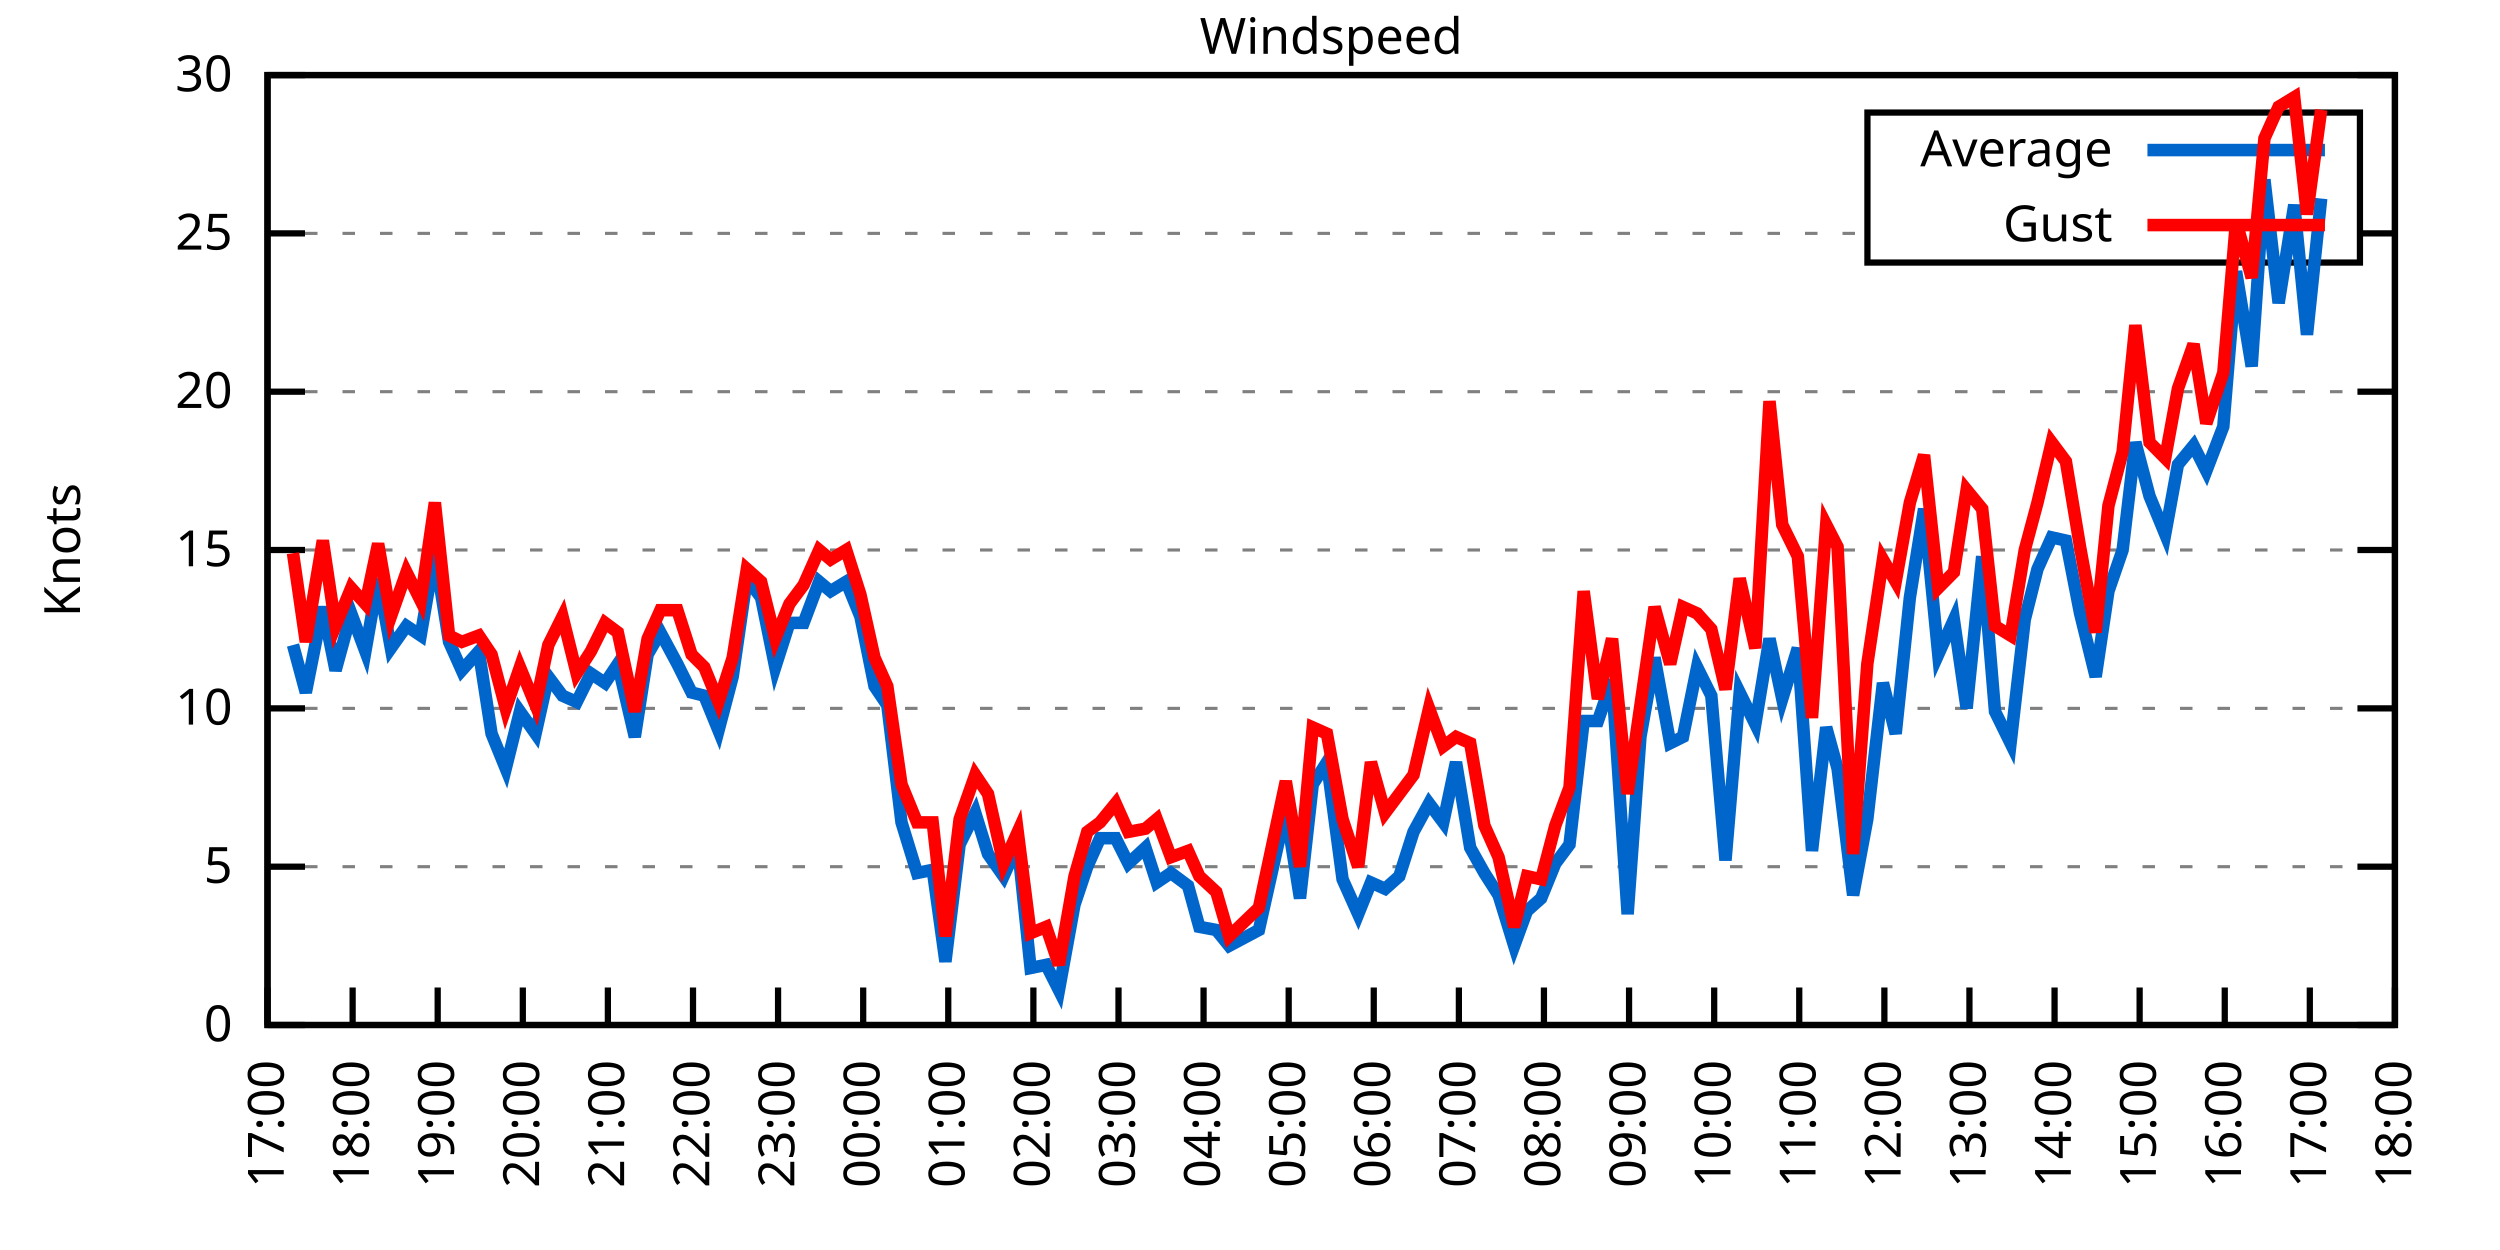
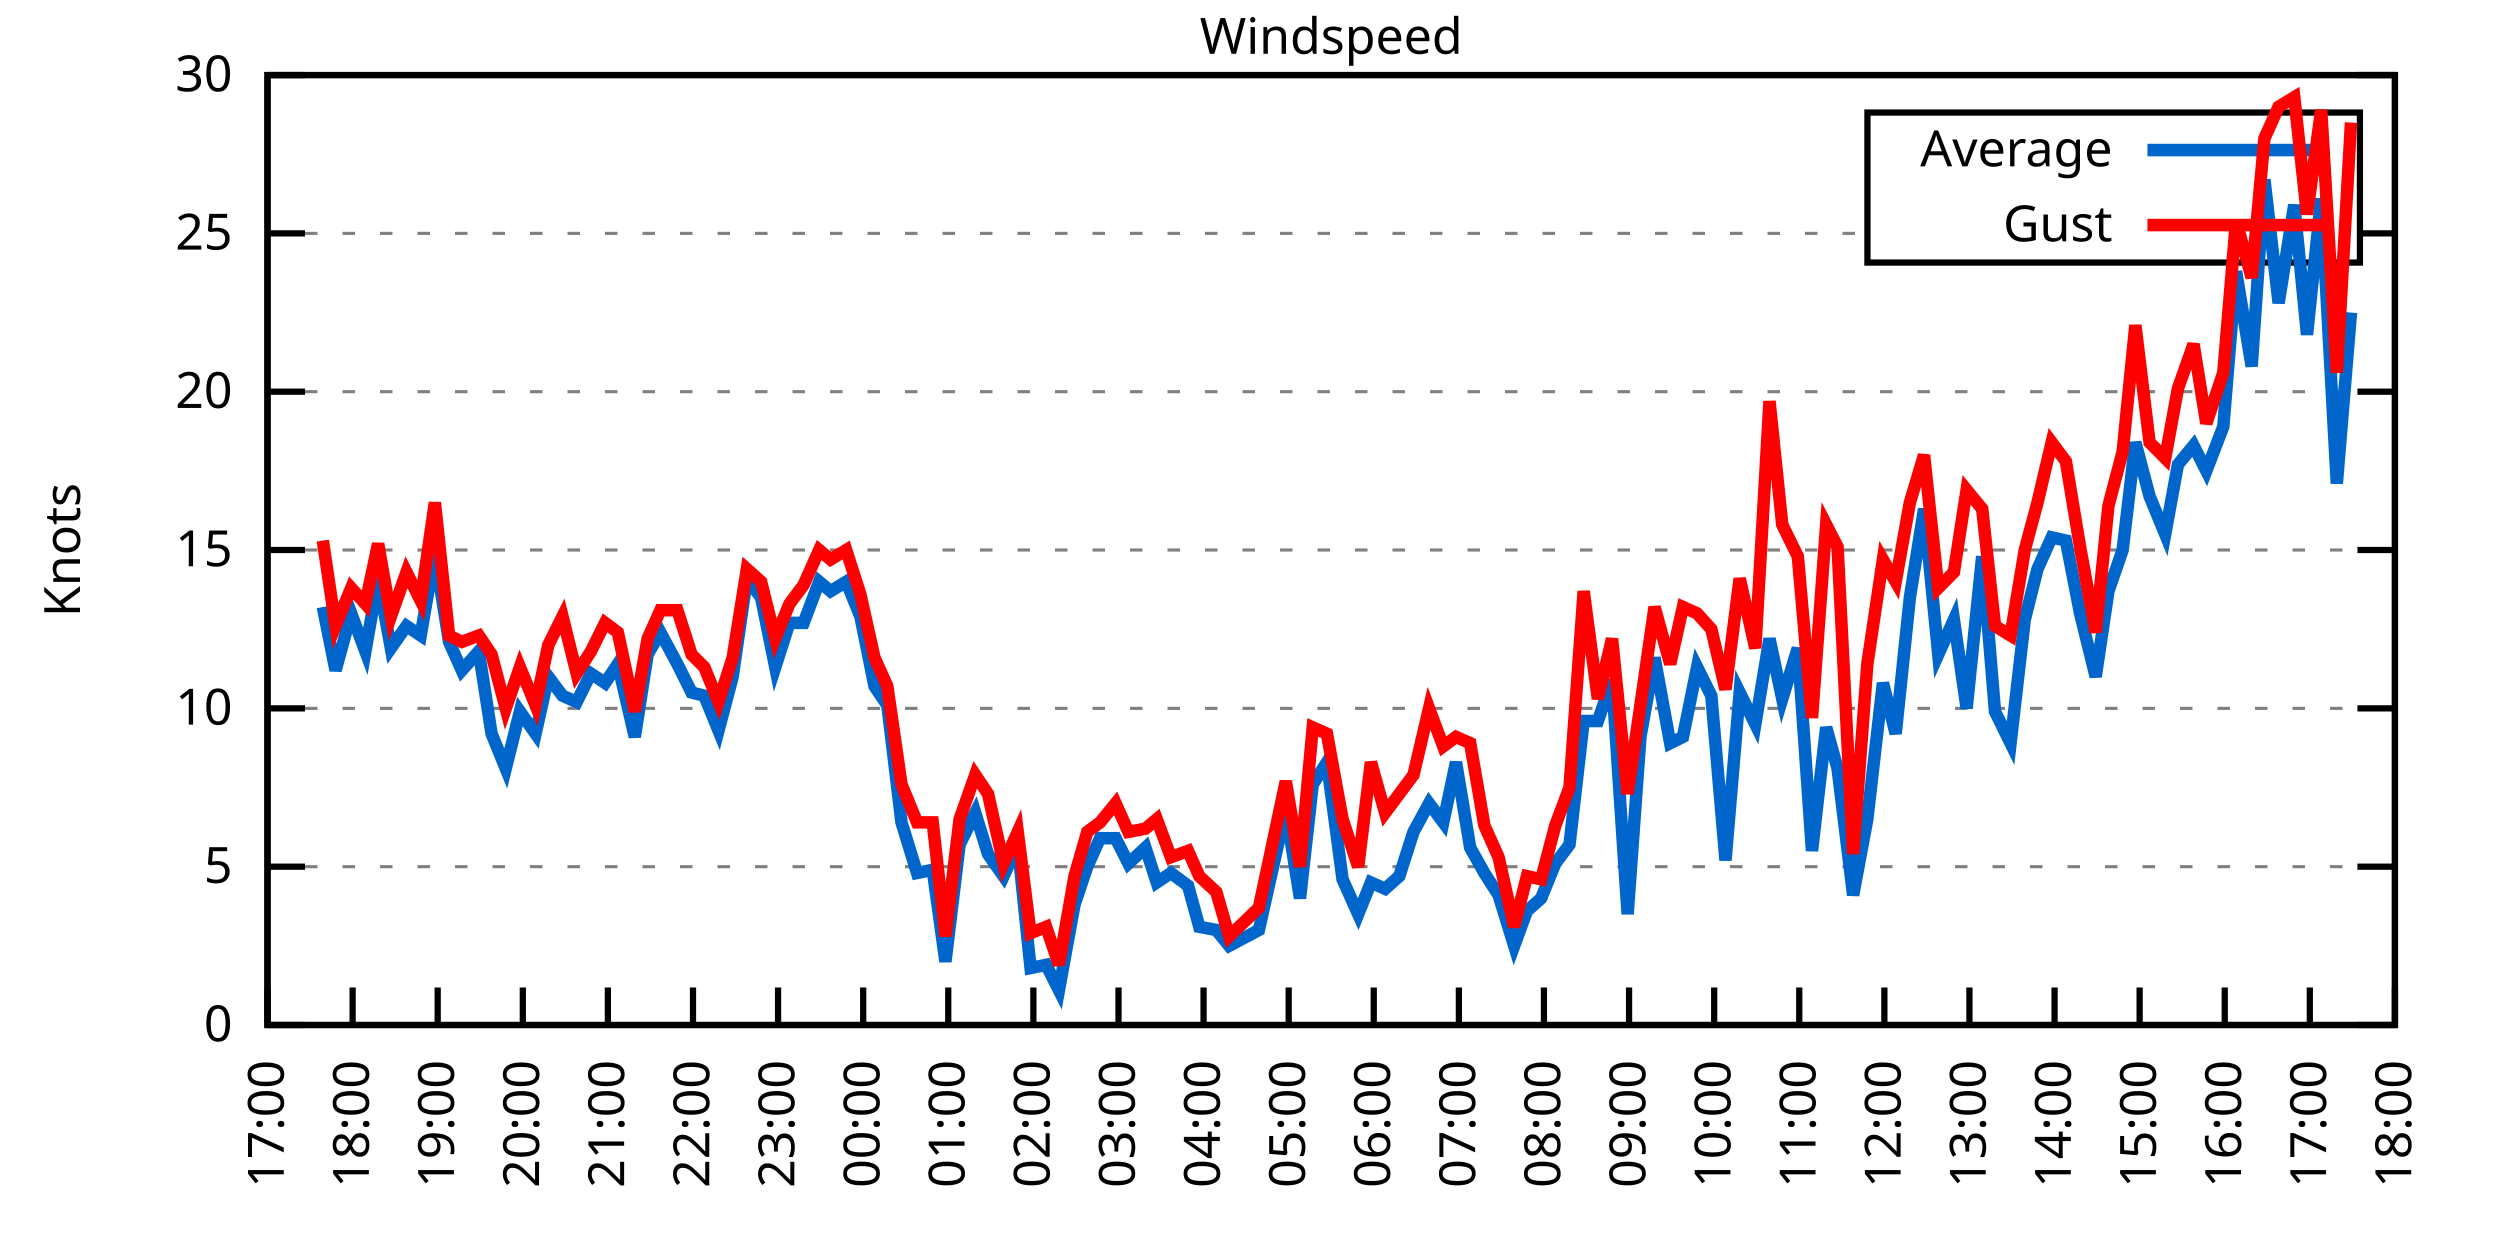
<svg xmlns="http://www.w3.org/2000/svg" xmlns:xlink="http://www.w3.org/1999/xlink" width="400" height="200" viewBox="0 0 400 200">
  <g id="gnuplot_canvas">
    <rect x="0" y="0" width="400" height="200" fill="none" />
    <defs>
      <circle id="gpDot" r="0.5" stroke-width="0.5" stroke="currentColor" />
      <path id="gpPt0" stroke-width="0.333" stroke="currentColor" d="M-1,0 h2 M0,-1 v2" />
      <path id="gpPt1" stroke-width="0.333" stroke="currentColor" d="M-1,-1 L1,1 M1,-1 L-1,1" />
      <path id="gpPt2" stroke-width="0.333" stroke="currentColor" d="M-1,0 L1,0 M0,-1 L0,1 M-1,-1 L1,1 M-1,1 L1,-1" />
      <rect id="gpPt3" stroke-width="0.333" stroke="currentColor" x="-1" y="-1" width="2" height="2" />
      <rect id="gpPt4" stroke-width="0.333" stroke="currentColor" fill="currentColor" x="-1" y="-1" width="2" height="2" />
      <circle id="gpPt5" stroke-width="0.333" stroke="currentColor" cx="0" cy="0" r="1" />
      <use xlink:href="#gpPt5" id="gpPt6" fill="currentColor" stroke="none" />
      <path id="gpPt7" stroke-width="0.333" stroke="currentColor" d="M0,-1.33 L-1.33,0.67 L1.33,0.67 z" />
      <use xlink:href="#gpPt7" id="gpPt8" fill="currentColor" stroke="none" />
      <use xlink:href="#gpPt7" id="gpPt9" stroke="currentColor" transform="rotate(180)" />
      <use xlink:href="#gpPt9" id="gpPt10" fill="currentColor" stroke="none" />
      <use xlink:href="#gpPt3" id="gpPt11" stroke="currentColor" transform="rotate(45)" />
      <use xlink:href="#gpPt11" id="gpPt12" fill="currentColor" stroke="none" />
      <path id="gpPt13" stroke-width="0.333" stroke="currentColor" d="M0,1.330 L1.265,0.411 L0.782,-1.067 L-0.782,-1.076 L-1.265,0.411 z" />
      <use xlink:href="#gpPt13" id="gpPt14" fill="currentColor" stroke="none" />
      <filter id="textbox" filterUnits="objectBoundingBox" x="0" y="0" height="1" width="1">
        <feFlood flood-color="white" flood-opacity="1" result="bgnd" />
        <feComposite in="SourceGraphic" in2="bgnd" operator="atop" />
      </filter>
      <filter id="greybox" filterUnits="objectBoundingBox" x="0" y="0" height="1" width="1">
        <feFlood flood-color="lightgrey" flood-opacity="1" result="grey" />
        <feComposite in="SourceGraphic" in2="grey" operator="atop" />
      </filter>
    </defs>
    <g fill="none" color="white" stroke="currentColor" stroke-width="1.00" stroke-linecap="butt" stroke-linejoin="miter">
</g>
    <g fill="none" color="black" stroke="currentColor" stroke-width="1.00" stroke-linecap="butt" stroke-linejoin="miter">
      <g stroke="none" shape-rendering="crispEdges">
        <polygon fill="rgb(255, 255, 255)" points="42.80,164.00 383.18,164.00 383.18,12.02 42.80,12.02 " />
      </g>
    </g>
    <g fill="none" color="black" stroke="currentColor" stroke-width="1.00" stroke-linecap="butt" stroke-linejoin="miter">
</g>
    <g fill="none" color="black" stroke="black" stroke-width="0.50" stroke-linecap="butt" stroke-linejoin="miter">
</g>
    <g fill="none" color="gray" stroke="currentColor" stroke-width="0.50" stroke-linecap="butt" stroke-linejoin="miter">
      <path stroke="gray" stroke-dasharray="2,4" class="gridline" d="M42.80,164.00 L383.19,164.00  " />
    </g>
    <g fill="none" color="gray" stroke="gray" stroke-width="1.00" stroke-linecap="butt" stroke-linejoin="miter">
</g>
    <g fill="none" color="black" stroke="currentColor" stroke-width="1.00" stroke-linecap="butt" stroke-linejoin="miter">
      <path stroke="black" d="M42.80,164.00 L48.80,164.00 M383.19,164.00 L377.19,164.00  " />
      <g transform="translate(37.20,166.60)" stroke="none" fill="black" font-family="Sans" font-size="8.00" text-anchor="end">
        <text>
          <tspan font-family="Sans"> 0</tspan>
        </text>
      </g>
    </g>
    <g fill="none" color="black" stroke="currentColor" stroke-width="1.00" stroke-linecap="butt" stroke-linejoin="miter">
</g>
    <g fill="none" color="black" stroke="black" stroke-width="0.50" stroke-linecap="butt" stroke-linejoin="miter">
</g>
    <g fill="none" color="gray" stroke="currentColor" stroke-width="0.50" stroke-linecap="butt" stroke-linejoin="miter">
      <path stroke="gray" stroke-dasharray="2,4" class="gridline" d="M42.80,138.67 L383.19,138.67  " />
    </g>
    <g fill="none" color="gray" stroke="gray" stroke-width="1.00" stroke-linecap="butt" stroke-linejoin="miter">
</g>
    <g fill="none" color="black" stroke="currentColor" stroke-width="1.00" stroke-linecap="butt" stroke-linejoin="miter">
      <path stroke="black" d="M42.80,138.67 L48.80,138.67 M383.19,138.67 L377.19,138.67  " />
      <g transform="translate(37.20,141.27)" stroke="none" fill="black" font-family="Sans" font-size="8.00" text-anchor="end">
        <text>
          <tspan font-family="Sans"> 5</tspan>
        </text>
      </g>
    </g>
    <g fill="none" color="black" stroke="currentColor" stroke-width="1.00" stroke-linecap="butt" stroke-linejoin="miter">
</g>
    <g fill="none" color="black" stroke="black" stroke-width="0.50" stroke-linecap="butt" stroke-linejoin="miter">
</g>
    <g fill="none" color="gray" stroke="currentColor" stroke-width="0.50" stroke-linecap="butt" stroke-linejoin="miter">
      <path stroke="gray" stroke-dasharray="2,4" class="gridline" d="M42.80,113.34 L383.19,113.34  " />
    </g>
    <g fill="none" color="gray" stroke="gray" stroke-width="1.00" stroke-linecap="butt" stroke-linejoin="miter">
</g>
    <g fill="none" color="black" stroke="currentColor" stroke-width="1.00" stroke-linecap="butt" stroke-linejoin="miter">
      <path stroke="black" d="M42.80,113.34 L48.80,113.34 M383.19,113.34 L377.19,113.34  " />
      <g transform="translate(37.20,115.94)" stroke="none" fill="black" font-family="Sans" font-size="8.00" text-anchor="end">
        <text>
          <tspan font-family="Sans"> 10</tspan>
        </text>
      </g>
    </g>
    <g fill="none" color="black" stroke="currentColor" stroke-width="1.00" stroke-linecap="butt" stroke-linejoin="miter">
</g>
    <g fill="none" color="black" stroke="black" stroke-width="0.50" stroke-linecap="butt" stroke-linejoin="miter">
</g>
    <g fill="none" color="gray" stroke="currentColor" stroke-width="0.50" stroke-linecap="butt" stroke-linejoin="miter">
      <path stroke="gray" stroke-dasharray="2,4" class="gridline" d="M42.80,88.00 L383.19,88.00  " />
    </g>
    <g fill="none" color="gray" stroke="gray" stroke-width="1.00" stroke-linecap="butt" stroke-linejoin="miter">
</g>
    <g fill="none" color="black" stroke="currentColor" stroke-width="1.00" stroke-linecap="butt" stroke-linejoin="miter">
      <path stroke="black" d="M42.80,88.00 L48.80,88.00 M383.19,88.00 L377.19,88.00  " />
      <g transform="translate(37.20,90.60)" stroke="none" fill="black" font-family="Sans" font-size="8.00" text-anchor="end">
        <text>
          <tspan font-family="Sans"> 15</tspan>
        </text>
      </g>
    </g>
    <g fill="none" color="black" stroke="currentColor" stroke-width="1.00" stroke-linecap="butt" stroke-linejoin="miter">
</g>
    <g fill="none" color="black" stroke="black" stroke-width="0.50" stroke-linecap="butt" stroke-linejoin="miter">
</g>
    <g fill="none" color="gray" stroke="currentColor" stroke-width="0.50" stroke-linecap="butt" stroke-linejoin="miter">
      <path stroke="gray" stroke-dasharray="2,4" class="gridline" d="M42.80,62.67 L383.19,62.67  " />
    </g>
    <g fill="none" color="gray" stroke="gray" stroke-width="1.00" stroke-linecap="butt" stroke-linejoin="miter">
</g>
    <g fill="none" color="black" stroke="currentColor" stroke-width="1.00" stroke-linecap="butt" stroke-linejoin="miter">
      <path stroke="black" d="M42.80,62.67 L48.80,62.67 M383.19,62.67 L377.19,62.67  " />
      <g transform="translate(37.20,65.27)" stroke="none" fill="black" font-family="Sans" font-size="8.00" text-anchor="end">
        <text>
          <tspan font-family="Sans"> 20</tspan>
        </text>
      </g>
    </g>
    <g fill="none" color="black" stroke="currentColor" stroke-width="1.00" stroke-linecap="butt" stroke-linejoin="miter">
</g>
    <g fill="none" color="black" stroke="black" stroke-width="0.50" stroke-linecap="butt" stroke-linejoin="miter">
</g>
    <g fill="none" color="gray" stroke="currentColor" stroke-width="0.50" stroke-linecap="butt" stroke-linejoin="miter">
      <path stroke="gray" stroke-dasharray="2,4" class="gridline" d="M42.80,37.34 L298.79,37.34 M377.59,37.34 L383.19,37.34  " />
    </g>
    <g fill="none" color="gray" stroke="gray" stroke-width="1.00" stroke-linecap="butt" stroke-linejoin="miter">
</g>
    <g fill="none" color="black" stroke="currentColor" stroke-width="1.00" stroke-linecap="butt" stroke-linejoin="miter">
      <path stroke="black" d="M42.80,37.34 L48.80,37.34 M383.19,37.34 L377.19,37.34  " />
      <g transform="translate(37.20,39.94)" stroke="none" fill="black" font-family="Sans" font-size="8.00" text-anchor="end">
        <text>
          <tspan font-family="Sans"> 25</tspan>
        </text>
      </g>
    </g>
    <g fill="none" color="black" stroke="currentColor" stroke-width="1.00" stroke-linecap="butt" stroke-linejoin="miter">
</g>
    <g fill="none" color="black" stroke="black" stroke-width="0.50" stroke-linecap="butt" stroke-linejoin="miter">
</g>
    <g fill="none" color="gray" stroke="currentColor" stroke-width="0.50" stroke-linecap="butt" stroke-linejoin="miter">
      <path stroke="gray" stroke-dasharray="2,4" class="gridline" d="M42.80,12.01 L383.19,12.01  " />
    </g>
    <g fill="none" color="gray" stroke="gray" stroke-width="1.00" stroke-linecap="butt" stroke-linejoin="miter">
</g>
    <g fill="none" color="black" stroke="currentColor" stroke-width="1.00" stroke-linecap="butt" stroke-linejoin="miter">
      <path stroke="black" d="M42.80,12.01 L48.80,12.01 M383.19,12.01 L377.19,12.01  " />
      <g transform="translate(37.20,14.61)" stroke="none" fill="black" font-family="Sans" font-size="8.00" text-anchor="end">
        <text>
          <tspan font-family="Sans"> 30</tspan>
        </text>
      </g>
    </g>
    <g fill="none" color="black" stroke="currentColor" stroke-width="1.00" stroke-linecap="butt" stroke-linejoin="miter">
      <path stroke="black" d="M42.80,164.00 L42.80,158.00  " />
      <g transform="translate(45.40,169.60) rotate(270.00)" stroke="none" fill="black" font-family="Sans" font-size="8.00" text-anchor="end">
        <text>
          <tspan font-family="Sans">17:00</tspan>
        </text>
      </g>
    </g>
    <g fill="none" color="black" stroke="currentColor" stroke-width="1.00" stroke-linecap="butt" stroke-linejoin="miter">
      <path stroke="black" d="M56.42,164.00 L56.42,158.00  " />
      <g transform="translate(59.02,169.60) rotate(270.00)" stroke="none" fill="black" font-family="Sans" font-size="8.00" text-anchor="end">
        <text>
          <tspan font-family="Sans">18:00</tspan>
        </text>
      </g>
    </g>
    <g fill="none" color="black" stroke="currentColor" stroke-width="1.00" stroke-linecap="butt" stroke-linejoin="miter">
      <path stroke="black" d="M70.03,164.00 L70.03,158.00  " />
      <g transform="translate(72.63,169.60) rotate(270.00)" stroke="none" fill="black" font-family="Sans" font-size="8.00" text-anchor="end">
        <text>
          <tspan font-family="Sans">19:00</tspan>
        </text>
      </g>
    </g>
    <g fill="none" color="black" stroke="currentColor" stroke-width="1.00" stroke-linecap="butt" stroke-linejoin="miter">
      <path stroke="black" d="M83.65,164.00 L83.65,158.00  " />
      <g transform="translate(86.25,169.60) rotate(270.00)" stroke="none" fill="black" font-family="Sans" font-size="8.00" text-anchor="end">
        <text>
          <tspan font-family="Sans">20:00</tspan>
        </text>
      </g>
    </g>
    <g fill="none" color="black" stroke="currentColor" stroke-width="1.00" stroke-linecap="butt" stroke-linejoin="miter">
      <path stroke="black" d="M97.26,164.00 L97.26,158.00  " />
      <g transform="translate(99.86,169.60) rotate(270.00)" stroke="none" fill="black" font-family="Sans" font-size="8.00" text-anchor="end">
        <text>
          <tspan font-family="Sans">21:00</tspan>
        </text>
      </g>
    </g>
    <g fill="none" color="black" stroke="currentColor" stroke-width="1.00" stroke-linecap="butt" stroke-linejoin="miter">
      <path stroke="black" d="M110.88,164.00 L110.88,158.00  " />
      <g transform="translate(113.48,169.60) rotate(270.00)" stroke="none" fill="black" font-family="Sans" font-size="8.00" text-anchor="end">
        <text>
          <tspan font-family="Sans">22:00</tspan>
        </text>
      </g>
    </g>
    <g fill="none" color="black" stroke="currentColor" stroke-width="1.00" stroke-linecap="butt" stroke-linejoin="miter">
      <path stroke="black" d="M124.49,164.00 L124.49,158.00  " />
      <g transform="translate(127.09,169.60) rotate(270.00)" stroke="none" fill="black" font-family="Sans" font-size="8.00" text-anchor="end">
        <text>
          <tspan font-family="Sans">23:00</tspan>
        </text>
      </g>
    </g>
    <g fill="none" color="black" stroke="currentColor" stroke-width="1.00" stroke-linecap="butt" stroke-linejoin="miter">
      <path stroke="black" d="M138.11,164.00 L138.11,158.00  " />
      <g transform="translate(140.71,169.60) rotate(270.00)" stroke="none" fill="black" font-family="Sans" font-size="8.00" text-anchor="end">
        <text>
          <tspan font-family="Sans">00:00</tspan>
        </text>
      </g>
    </g>
    <g fill="none" color="black" stroke="currentColor" stroke-width="1.00" stroke-linecap="butt" stroke-linejoin="miter">
      <path stroke="black" d="M151.72,164.00 L151.72,158.00  " />
      <g transform="translate(154.32,169.60) rotate(270.00)" stroke="none" fill="black" font-family="Sans" font-size="8.00" text-anchor="end">
        <text>
          <tspan font-family="Sans">01:00</tspan>
        </text>
      </g>
    </g>
    <g fill="none" color="black" stroke="currentColor" stroke-width="1.00" stroke-linecap="butt" stroke-linejoin="miter">
      <path stroke="black" d="M165.34,164.00 L165.34,158.00  " />
      <g transform="translate(167.94,169.60) rotate(270.00)" stroke="none" fill="black" font-family="Sans" font-size="8.00" text-anchor="end">
        <text>
          <tspan font-family="Sans">02:00</tspan>
        </text>
      </g>
    </g>
    <g fill="none" color="black" stroke="currentColor" stroke-width="1.00" stroke-linecap="butt" stroke-linejoin="miter">
      <path stroke="black" d="M178.96,164.00 L178.96,158.00  " />
      <g transform="translate(181.56,169.60) rotate(270.00)" stroke="none" fill="black" font-family="Sans" font-size="8.00" text-anchor="end">
        <text>
          <tspan font-family="Sans">03:00</tspan>
        </text>
      </g>
    </g>
    <g fill="none" color="black" stroke="currentColor" stroke-width="1.00" stroke-linecap="butt" stroke-linejoin="miter">
      <path stroke="black" d="M192.57,164.00 L192.57,158.00  " />
      <g transform="translate(195.17,169.60) rotate(270.00)" stroke="none" fill="black" font-family="Sans" font-size="8.00" text-anchor="end">
        <text>
          <tspan font-family="Sans">04:00</tspan>
        </text>
      </g>
    </g>
    <g fill="none" color="black" stroke="currentColor" stroke-width="1.00" stroke-linecap="butt" stroke-linejoin="miter">
      <path stroke="black" d="M206.19,164.00 L206.19,158.00  " />
      <g transform="translate(208.79,169.60) rotate(270.00)" stroke="none" fill="black" font-family="Sans" font-size="8.00" text-anchor="end">
        <text>
          <tspan font-family="Sans">05:00</tspan>
        </text>
      </g>
    </g>
    <g fill="none" color="black" stroke="currentColor" stroke-width="1.00" stroke-linecap="butt" stroke-linejoin="miter">
      <path stroke="black" d="M219.80,164.00 L219.80,158.00  " />
      <g transform="translate(222.40,169.60) rotate(270.00)" stroke="none" fill="black" font-family="Sans" font-size="8.00" text-anchor="end">
        <text>
          <tspan font-family="Sans">06:00</tspan>
        </text>
      </g>
    </g>
    <g fill="none" color="black" stroke="currentColor" stroke-width="1.00" stroke-linecap="butt" stroke-linejoin="miter">
      <path stroke="black" d="M233.42,164.00 L233.42,158.00  " />
      <g transform="translate(236.02,169.60) rotate(270.00)" stroke="none" fill="black" font-family="Sans" font-size="8.00" text-anchor="end">
        <text>
          <tspan font-family="Sans">07:00</tspan>
        </text>
      </g>
    </g>
    <g fill="none" color="black" stroke="currentColor" stroke-width="1.00" stroke-linecap="butt" stroke-linejoin="miter">
      <path stroke="black" d="M247.03,164.00 L247.03,158.00  " />
      <g transform="translate(249.63,169.60) rotate(270.00)" stroke="none" fill="black" font-family="Sans" font-size="8.00" text-anchor="end">
        <text>
          <tspan font-family="Sans">08:00</tspan>
        </text>
      </g>
    </g>
    <g fill="none" color="black" stroke="currentColor" stroke-width="1.00" stroke-linecap="butt" stroke-linejoin="miter">
      <path stroke="black" d="M260.65,164.00 L260.65,158.00  " />
      <g transform="translate(263.25,169.60) rotate(270.00)" stroke="none" fill="black" font-family="Sans" font-size="8.00" text-anchor="end">
        <text>
          <tspan font-family="Sans">09:00</tspan>
        </text>
      </g>
    </g>
    <g fill="none" color="black" stroke="currentColor" stroke-width="1.00" stroke-linecap="butt" stroke-linejoin="miter">
      <path stroke="black" d="M274.27,164.00 L274.27,158.00  " />
      <g transform="translate(276.87,169.60) rotate(270.00)" stroke="none" fill="black" font-family="Sans" font-size="8.00" text-anchor="end">
        <text>
          <tspan font-family="Sans">10:00</tspan>
        </text>
      </g>
    </g>
    <g fill="none" color="black" stroke="currentColor" stroke-width="1.00" stroke-linecap="butt" stroke-linejoin="miter">
      <path stroke="black" d="M287.88,164.00 L287.88,158.00  " />
      <g transform="translate(290.48,169.60) rotate(270.00)" stroke="none" fill="black" font-family="Sans" font-size="8.00" text-anchor="end">
        <text>
          <tspan font-family="Sans">11:00</tspan>
        </text>
      </g>
    </g>
    <g fill="none" color="black" stroke="currentColor" stroke-width="1.00" stroke-linecap="butt" stroke-linejoin="miter">
      <path stroke="black" d="M301.50,164.00 L301.50,158.00  " />
      <g transform="translate(304.10,169.60) rotate(270.00)" stroke="none" fill="black" font-family="Sans" font-size="8.00" text-anchor="end">
        <text>
          <tspan font-family="Sans">12:00</tspan>
        </text>
      </g>
    </g>
    <g fill="none" color="black" stroke="currentColor" stroke-width="1.00" stroke-linecap="butt" stroke-linejoin="miter">
      <path stroke="black" d="M315.11,164.00 L315.11,158.00  " />
      <g transform="translate(317.71,169.60) rotate(270.00)" stroke="none" fill="black" font-family="Sans" font-size="8.00" text-anchor="end">
        <text>
          <tspan font-family="Sans">13:00</tspan>
        </text>
      </g>
    </g>
    <g fill="none" color="black" stroke="currentColor" stroke-width="1.00" stroke-linecap="butt" stroke-linejoin="miter">
      <path stroke="black" d="M328.73,164.00 L328.73,158.00  " />
      <g transform="translate(331.33,169.60) rotate(270.00)" stroke="none" fill="black" font-family="Sans" font-size="8.00" text-anchor="end">
        <text>
          <tspan font-family="Sans">14:00</tspan>
        </text>
      </g>
    </g>
    <g fill="none" color="black" stroke="currentColor" stroke-width="1.00" stroke-linecap="butt" stroke-linejoin="miter">
      <path stroke="black" d="M342.34,164.00 L342.34,158.00  " />
      <g transform="translate(344.94,169.60) rotate(270.00)" stroke="none" fill="black" font-family="Sans" font-size="8.00" text-anchor="end">
        <text>
          <tspan font-family="Sans">15:00</tspan>
        </text>
      </g>
    </g>
    <g fill="none" color="black" stroke="currentColor" stroke-width="1.00" stroke-linecap="butt" stroke-linejoin="miter">
      <path stroke="black" d="M355.96,164.00 L355.96,158.00  " />
      <g transform="translate(358.56,169.60) rotate(270.00)" stroke="none" fill="black" font-family="Sans" font-size="8.00" text-anchor="end">
        <text>
          <tspan font-family="Sans">16:00</tspan>
        </text>
      </g>
    </g>
    <g fill="none" color="black" stroke="currentColor" stroke-width="1.00" stroke-linecap="butt" stroke-linejoin="miter">
      <path stroke="black" d="M369.57,164.00 L369.57,158.00  " />
      <g transform="translate(372.17,169.60) rotate(270.00)" stroke="none" fill="black" font-family="Sans" font-size="8.00" text-anchor="end">
        <text>
          <tspan font-family="Sans">17:00</tspan>
        </text>
      </g>
    </g>
    <g fill="none" color="black" stroke="currentColor" stroke-width="1.00" stroke-linecap="butt" stroke-linejoin="miter">
      <path stroke="black" d="M383.19,164.00 L383.19,158.00  " />
      <g transform="translate(385.79,169.60) rotate(270.00)" stroke="none" fill="black" font-family="Sans" font-size="8.00" text-anchor="end">
        <text>
          <tspan font-family="Sans">18:00</tspan>
        </text>
      </g>
    </g>
    <g fill="none" color="black" stroke="currentColor" stroke-width="1.00" stroke-linecap="butt" stroke-linejoin="miter">
</g>
    <g fill="none" color="black" stroke="currentColor" stroke-width="1.00" stroke-linecap="butt" stroke-linejoin="miter">
      <path stroke="black" d="M42.80,12.01 L42.80,164.00 L383.19,164.00 L383.19,12.01 L42.80,12.01 Z  " />
    </g>
    <g fill="none" color="black" stroke="currentColor" stroke-width="1.00" stroke-linecap="butt" stroke-linejoin="miter">
</g>
    <g fill="none" color="black" stroke="currentColor" stroke-width="1.00" stroke-linecap="butt" stroke-linejoin="miter">
      <path stroke="black" d="M298.79,42.01 L298.79,18.01 L377.59,18.01 L377.59,42.01 L298.79,42.01 Z  " />
    </g>
    <g id="Windspeed_plot_1">
      <g fill="none" color="white" stroke="black" stroke-width="2.00" stroke-linecap="butt" stroke-linejoin="miter">
</g>
      <g fill="none" color="black" stroke="currentColor" stroke-width="2.00" stroke-linecap="butt" stroke-linejoin="miter">
        <g transform="translate(337.99,26.61)" stroke="none" fill="black" font-family="Sans" font-size="8.00" text-anchor="end">
          <text>
            <tspan font-family="Sans">Average</tspan>
          </text>
        </g>
      </g>
      <g fill="none" color="black" stroke="currentColor" stroke-width="2.00" stroke-linecap="butt" stroke-linejoin="miter">
-         <path stroke="rgb(  0, 102, 204)" d="M343.59,24.01 L371.99,24.01 M46.88,103.20 L48.93,110.80 L51.65,97.12 L53.69,107.26 L56.19,98.14 L58.46,104.22   L60.50,92.56 L62.54,103.71 L65.04,100.16 L67.31,101.68 L69.58,88.51 L71.85,102.70 L73.89,107.26 L76.61,104.22   L78.65,117.39 L80.92,122.96 L83.19,113.84 L85.69,117.39 L87.73,108.27 L90.00,111.31 L92.27,112.32 L94.54,107.76   L96.81,109.28 L98.85,106.24 L101.57,117.90 L103.62,104.72 L105.66,101.18 L108.38,106.24 L110.65,110.80 L112.69,111.31   L114.96,116.88 L117.23,108.27 L119.50,92.56 L121.77,95.60 L124.04,106.75 L126.31,99.66 L128.58,99.66 L131.07,93.07   L132.89,94.59 L135.39,93.07 L137.66,98.64 L139.92,109.79 L141.97,112.83 L144.24,131.58 L146.73,139.68 L149.23,139.17   L151.27,153.87 L153.54,135.12 L156.04,130.06 L158.08,136.64 L160.57,140.19 L162.84,135.12 L164.89,154.88 L167.38,154.37   L169.43,158.43 L171.92,144.75 L173.96,138.67 L176.01,134.11 L178.50,134.11 L180.54,138.16 L183.27,135.63 L185.08,141.20   L187.35,139.68 L190.08,141.71 L191.89,148.29 L194.61,148.80 L196.66,151.33 L201.42,148.80 L205.73,129.55 L208.00,143.73   L210.04,125.50 L212.31,121.95 L214.81,140.69 L217.31,146.27 L219.35,141.20 L221.62,142.21 L223.89,140.19 L226.16,133.10   L228.65,128.54 L230.92,131.58 L232.96,121.95 L235.23,135.63 L237.50,139.68 L239.77,143.23 L242.27,151.33 L244.31,145.76   L246.58,143.73 L248.85,138.16 L251.12,135.12 L253.39,115.36 L255.66,115.36 L257.93,108.78 L260.42,146.27 L262.47,117.90   L264.73,105.23 L267.23,118.91 L269.27,117.90 L271.54,106.75 L273.81,111.31 L276.08,137.66 L278.35,110.80 L280.85,115.87   L283.12,102.19 L285.16,111.82 L287.65,103.71 L289.92,136.14 L292.19,116.38 L294.01,122.96 L296.50,143.23 L298.77,131.07   L301.27,109.28 L303.31,117.39 L305.58,95.60 L307.85,81.42 L310.12,104.72 L312.62,99.15 L314.66,113.34 L317.15,89.02   L319.20,113.84 L321.69,118.91 L323.96,99.15 L326.00,91.04 L328.27,85.98 L330.54,86.49 L332.81,98.14 L335.31,108.27   L337.35,94.59 L339.62,88.00 L341.66,70.78 L343.93,79.39 L346.43,85.47 L348.47,74.33 L350.97,71.29 L353.01,75.34   L355.73,68.25 L357.77,43.42 L360.27,58.62 L362.31,28.73 L364.58,48.49 L367.08,32.78 L369.12,53.55 L371.39,31.77    " />
+         <path stroke="rgb(  0, 102, 204)" d="M343.59,24.01 L371.99,24.01 M51.65,97.12 L53.69,107.26 L56.19,98.14 L58.46,104.22 L60.50,92.56 L62.54,103.71   L65.04,100.16 L67.31,101.68 L69.58,88.51 L71.85,102.70 L73.89,107.26 L76.61,104.22 L78.65,117.39 L80.92,122.96   L83.19,113.84 L85.69,117.39 L87.73,108.27 L90.00,111.31 L92.27,112.32 L94.54,107.76 L96.81,109.28 L98.85,106.24   L101.57,117.90 L103.62,104.72 L105.66,101.18 L108.38,106.24 L110.65,110.80 L112.69,111.31 L114.96,116.88 L117.23,108.27   L119.50,92.56 L121.77,95.60 L124.04,106.75 L126.31,99.66 L128.58,99.66 L131.07,93.07 L132.89,94.59 L135.39,93.07   L137.66,98.64 L139.92,109.79 L141.97,112.83 L144.24,131.58 L146.73,139.68 L149.23,139.17 L151.27,153.87 L153.54,135.12   L156.04,130.06 L158.08,136.64 L160.57,140.19 L162.84,135.12 L164.89,154.88 L167.38,154.37 L169.43,158.43 L171.92,144.75   L173.96,138.67 L176.01,134.11 L178.50,134.11 L180.54,138.16 L183.27,135.63 L185.08,141.20 L187.35,139.68 L190.08,141.71   L191.89,148.29 L194.61,148.80 L196.66,151.33 L201.42,148.80 L205.73,129.55 L208.00,143.73 L210.04,125.50 L212.31,121.95   L214.81,140.69 L217.31,146.27 L219.35,141.20 L221.62,142.21 L223.89,140.19 L226.16,133.10 L228.65,128.54 L230.92,131.58   L232.96,121.95 L235.23,135.63 L237.50,139.68 L239.77,143.23 L242.27,151.33 L244.31,145.76 L246.58,143.73 L248.85,138.16   L251.12,135.12 L253.39,115.36 L255.66,115.36 L257.93,108.78 L260.42,146.27 L262.47,117.90 L264.73,105.23 L267.23,118.91   L269.27,117.90 L271.54,106.75 L273.81,111.31 L276.08,137.66 L278.35,110.80 L280.85,115.87 L283.12,102.19 L285.16,111.82   L287.65,103.71 L289.92,136.14 L292.19,116.38 L294.01,122.96 L296.50,143.23 L298.77,131.07 L301.27,109.28 L303.31,117.39   L305.58,95.60 L307.85,81.42 L310.12,104.72 L312.62,99.15 L314.66,113.34 L317.15,89.02 L319.20,113.84 L321.69,118.91   L323.96,99.15 L326.00,91.04 L328.27,85.98 L330.54,86.49 L332.81,98.14 L335.31,108.27 L337.35,94.59 L339.62,88.00   L341.66,70.78 L343.93,79.39 L346.43,85.47 L348.47,74.33 L350.97,71.29 L353.01,75.34 L355.73,68.25 L357.77,43.42   L360.27,58.62 L362.31,28.73 L364.58,48.49 L367.08,32.78 L369.12,53.55 L371.39,31.77 L373.89,77.37 L376.16,50.01    " />
      </g>
    </g>
    <g id="Windspeed_plot_2">
      <g fill="none" color="black" stroke="currentColor" stroke-width="2.00" stroke-linecap="butt" stroke-linejoin="miter">
        <g transform="translate(337.99,38.61)" stroke="none" fill="black" font-family="Sans" font-size="8.00" text-anchor="end">
          <text>
            <tspan font-family="Sans">Gust</tspan>
          </text>
        </g>
      </g>
      <g fill="none" color="black" stroke="currentColor" stroke-width="2.00" stroke-linecap="butt" stroke-linejoin="miter">
-         <path stroke="rgb(255,   0,   0)" d="M343.59,36.01 L371.99,36.01 M46.88,88.51 L48.93,102.70 L51.65,86.49 L53.69,100.16 L56.19,94.08 L58.46,96.62   L60.50,86.99 L62.54,98.64 L65.04,91.55 L67.31,96.11 L69.58,80.41 L71.85,101.68 L73.89,102.70 L76.61,101.68   L78.65,104.72 L80.92,113.34 L83.19,106.75 L85.69,112.83 L87.73,103.20 L90.00,98.64 L92.27,107.76 L94.54,104.22   L96.81,99.66 L98.85,101.18 L101.57,113.84 L103.62,102.19 L105.66,97.63 L108.38,97.63 L110.65,104.72 L112.69,106.75   L114.96,112.32 L117.23,105.23 L119.50,91.04 L121.77,93.07 L124.04,102.19 L126.31,96.62 L128.58,93.58 L131.07,88.00   L132.89,89.52 L135.39,88.00 L137.66,95.10 L139.92,105.23 L141.97,109.79 L144.24,125.50 L146.73,131.58 L149.23,131.58   L151.27,149.81 L153.54,131.07 L156.04,123.98 L158.08,127.02 L160.57,138.16 L162.84,133.10 L164.89,149.31 L167.38,148.29   L169.43,154.37 L171.92,140.19 L173.96,133.10 L176.01,131.58 L178.50,128.54 L180.54,133.10 L183.27,132.59 L185.08,131.07   L187.35,137.15 L190.08,136.14 L191.89,140.19 L194.61,142.72 L196.66,149.81 L201.42,145.25 L205.73,124.99 L208.00,138.67   L210.04,116.38 L212.31,117.39 L214.81,131.07 L217.31,138.67 L219.35,121.95 L221.62,130.06 L223.89,127.02 L226.16,123.98   L228.65,113.34 L230.92,119.42 L232.96,117.90 L235.23,118.91 L237.50,132.08 L239.77,137.15 L242.27,148.29 L244.31,140.19   L246.58,140.69 L248.85,132.08 L251.12,126.00 L253.39,94.59 L255.66,111.82 L257.93,102.19 L260.42,127.02 L262.47,112.83   L264.73,97.12 L267.23,106.24 L269.27,97.12 L271.54,98.14 L273.81,100.67 L276.08,110.30 L278.35,92.56 L280.85,103.71   L283.12,64.19 L285.16,83.95 L287.65,89.02 L289.92,114.86 L292.19,83.95 L294.01,87.50 L296.50,136.64 L298.77,106.24   L301.27,89.52 L303.31,93.07 L305.58,80.41 L307.85,72.81 L310.12,94.08 L312.62,91.55 L314.66,78.38 L317.15,81.42   L319.20,100.16 L321.69,101.68 L323.96,88.00 L326.00,80.41 L328.27,70.78 L330.54,73.82 L332.81,87.50 L335.31,101.18   L337.35,80.91 L339.62,72.30 L341.66,52.03 L343.93,70.78 L346.43,73.31 L348.47,62.17 L350.97,55.07 L353.01,67.74   L355.73,59.63 L357.77,35.32 L360.27,44.43 L362.31,22.14 L364.58,17.08 L367.08,15.56 L369.12,34.30 L371.39,17.58    " />
+         <path stroke="rgb(255,   0,   0)" d="M343.59,36.01 L371.99,36.01 M51.65,86.49 L53.69,100.16 L56.19,94.08 L58.46,96.62 L60.50,86.99 L62.54,98.64   L65.04,91.55 L67.31,96.11 L69.58,80.41 L71.85,101.68 L73.89,102.70 L76.61,101.68 L78.65,104.72 L80.92,113.34   L83.19,106.75 L85.69,112.83 L87.73,103.20 L90.00,98.64 L92.27,107.76 L94.54,104.22 L96.81,99.66 L98.85,101.18   L101.57,113.84 L103.62,102.19 L105.66,97.63 L108.38,97.63 L110.65,104.72 L112.69,106.75 L114.96,112.32 L117.23,105.23   L119.50,91.04 L121.77,93.07 L124.04,102.19 L126.31,96.62 L128.58,93.58 L131.07,88.00 L132.89,89.52 L135.39,88.00   L137.66,95.10 L139.92,105.23 L141.97,109.79 L144.24,125.50 L146.73,131.58 L149.23,131.58 L151.27,149.81 L153.54,131.07   L156.04,123.98 L158.08,127.02 L160.57,138.16 L162.84,133.10 L164.89,149.31 L167.38,148.29 L169.43,154.37 L171.92,140.19   L173.96,133.10 L176.01,131.58 L178.50,128.54 L180.54,133.10 L183.27,132.59 L185.08,131.07 L187.35,137.15 L190.08,136.14   L191.89,140.19 L194.61,142.72 L196.66,149.81 L201.42,145.25 L205.73,124.99 L208.00,138.67 L210.04,116.38 L212.31,117.39   L214.81,131.07 L217.31,138.67 L219.35,121.95 L221.62,130.06 L223.89,127.02 L226.16,123.98 L228.65,113.34 L230.92,119.42   L232.96,117.90 L235.23,118.91 L237.50,132.08 L239.77,137.15 L242.27,148.29 L244.31,140.19 L246.58,140.69 L248.85,132.08   L251.12,126.00 L253.39,94.59 L255.66,111.82 L257.93,102.19 L260.42,127.02 L262.47,112.83 L264.73,97.12 L267.23,106.24   L269.27,97.12 L271.54,98.14 L273.81,100.67 L276.08,110.30 L278.35,92.56 L280.85,103.71 L283.12,64.19 L285.16,83.95   L287.65,89.02 L289.92,114.86 L292.19,83.95 L294.01,87.50 L296.50,136.64 L298.77,106.24 L301.27,89.52 L303.31,93.07   L305.58,80.41 L307.85,72.81 L310.12,94.08 L312.62,91.55 L314.66,78.38 L317.15,81.42 L319.20,100.16 L321.69,101.68   L323.96,88.00 L326.00,80.41 L328.27,70.78 L330.54,73.82 L332.81,87.50 L335.31,101.18 L337.35,80.91 L339.62,72.30   L341.66,52.03 L343.93,70.78 L346.43,73.31 L348.47,62.17 L350.97,55.07 L353.01,67.74 L355.73,59.63 L357.77,35.32   L360.27,44.43 L362.31,22.14 L364.58,17.08 L367.08,15.56 L369.12,34.30 L371.39,17.58 L373.89,59.63 L376.16,19.61    " />
      </g>
    </g>
    <g fill="none" color="black" stroke="currentColor" stroke-width="2.00" stroke-linecap="butt" stroke-linejoin="miter">
</g>
    <g fill="none" color="black" stroke="black" stroke-width="1.00" stroke-linecap="butt" stroke-linejoin="miter">
</g>
    <g fill="none" color="black" stroke="currentColor" stroke-width="1.00" stroke-linecap="butt" stroke-linejoin="miter">
      <path stroke="black" d="M42.80,12.01 L42.80,164.00 L383.19,164.00 L383.19,12.01 L42.80,12.01 Z  " />
      <g transform="translate(12.80,88.01) rotate(270.00)" stroke="none" fill="black" font-family="Sans" font-size="8.00" text-anchor="middle">
        <text>
          <tspan font-family="Sans">Knots</tspan>
        </text>
      </g>
    </g>
    <g fill="none" color="black" stroke="currentColor" stroke-width="1.00" stroke-linecap="butt" stroke-linejoin="miter">
</g>
    <g fill="none" color="black" stroke="currentColor" stroke-width="1.00" stroke-linecap="butt" stroke-linejoin="miter">
      <g transform="translate(212.99,8.61)" stroke="none" fill="black" font-family="Sans" font-size="8.00" text-anchor="middle">
        <text>
          <tspan font-family="Sans">Windspeed</tspan>
        </text>
      </g>
    </g>
    <g fill="none" color="black" stroke="currentColor" stroke-width="1.00" stroke-linecap="butt" stroke-linejoin="miter">
</g>
  </g>
</svg>
